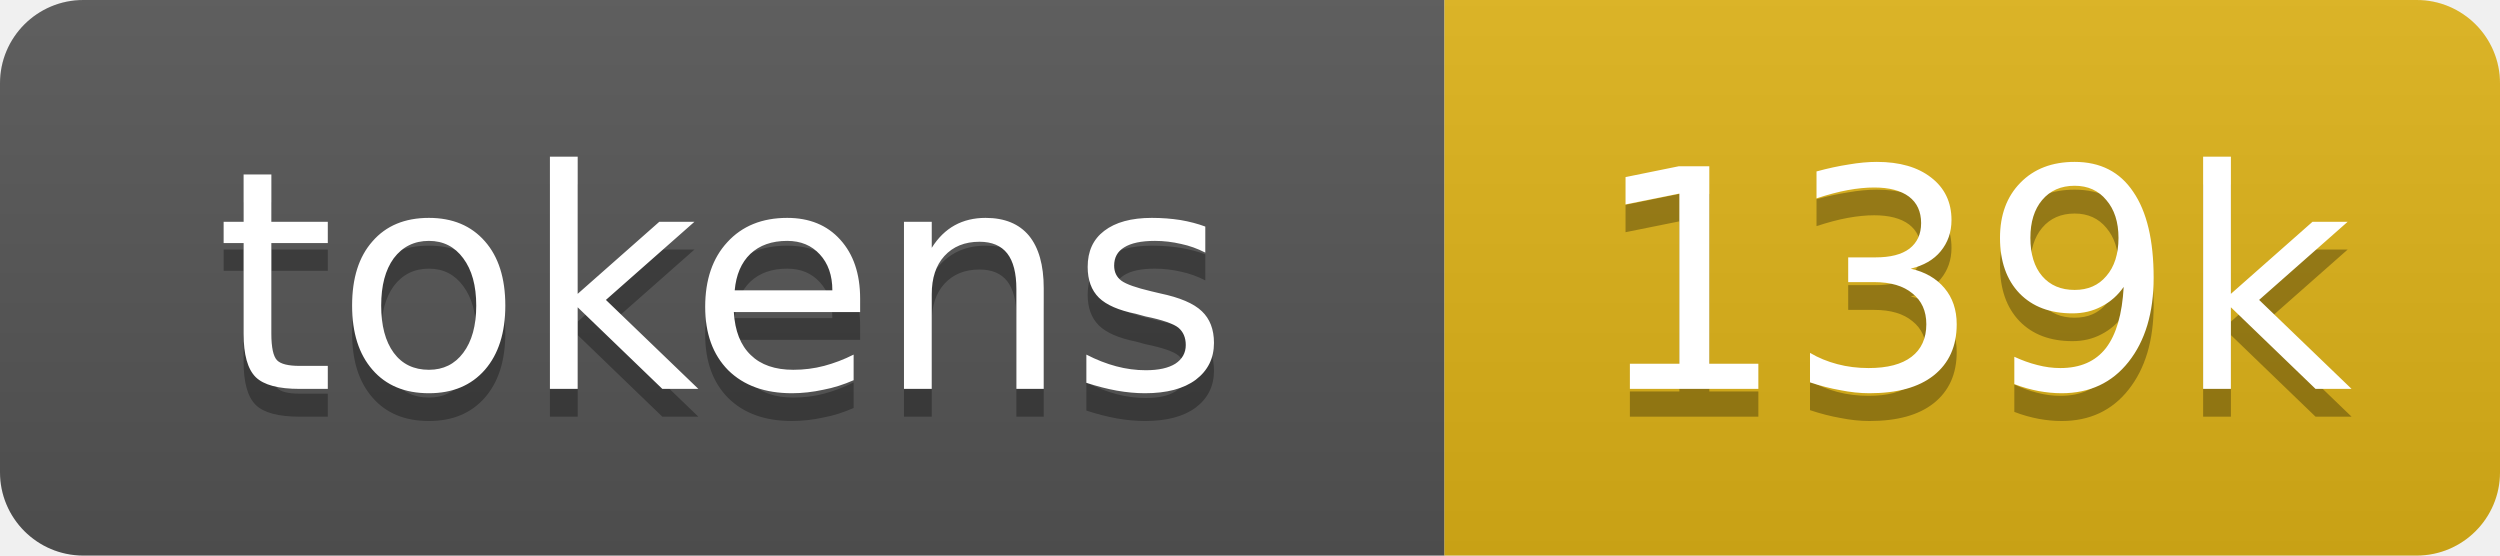
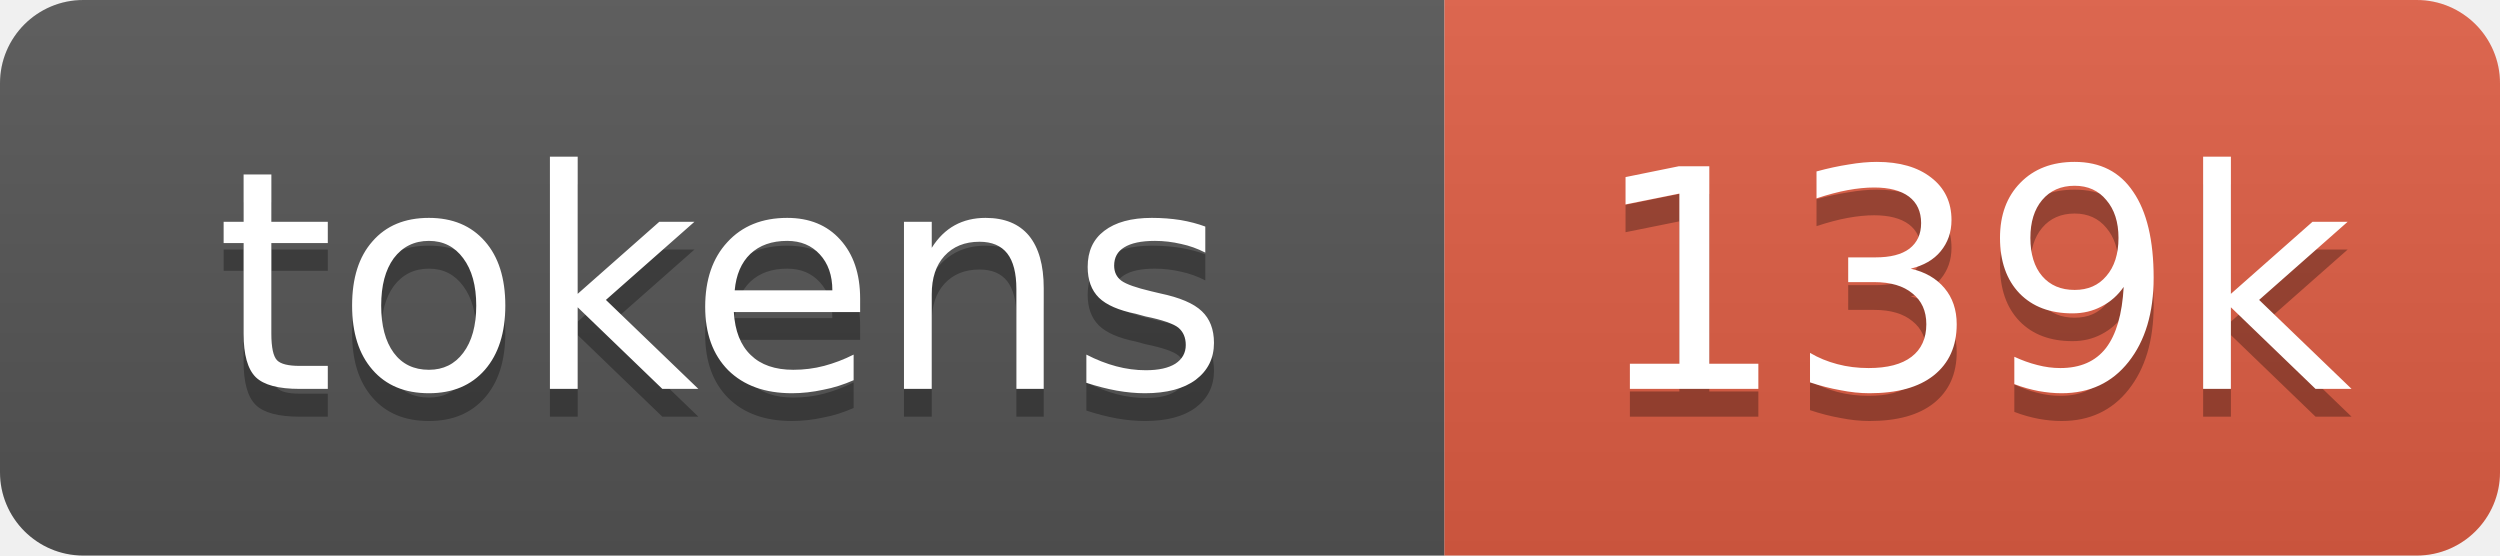
- <svg xmlns="http://www.w3.org/2000/svg" xmlns:xlink="http://www.w3.org/1999/xlink" width="90" height="20" role="img" aria-label="139k tokens, 69% of context window">
+ <svg xmlns="http://www.w3.org/2000/svg" xmlns:xlink="http://www.w3.org/1999/xlink" width="90" height="20" role="img" aria-label="139k tokens, 70% of context window">
  <linearGradient id="s" x2="0" y2="100%">
    <stop offset="0" stop-color="#bbb" stop-opacity=".1" />
    <stop offset="1" stop-opacity=".1" />
  </linearGradient>
  <clipPath id="r">
    <rect width="90" height="20" rx="3" fill="#fff" />
  </clipPath>
  <a xlink:href="https://github.com/qwibitai/nanoclaw/tree/main/repo-tokens">
    <g clip-path="url(#r)">
      <rect width="52" height="20" fill="#555" />
-       <rect x="52" width="38" height="20" fill="#dfb317" />
+       <rect x="52" width="38" height="20" fill="#e05d44" />
      <rect width="90" height="20" fill="url(#s)" />
      <g fill="#fff" text-anchor="middle" font-family="Verdana,Geneva,DejaVu Sans,sans-serif" font-size="11">
        <text aria-hidden="true" x="26" y="15" fill="#010101" fill-opacity=".3">tokens</text>
        <text x="26" y="14">tokens</text>
        <text aria-hidden="true" x="71" y="15" fill="#010101" fill-opacity=".3">139k</text>
        <text x="71" y="14">139k</text>
      </g>
    </g>
  </a>
</svg>
